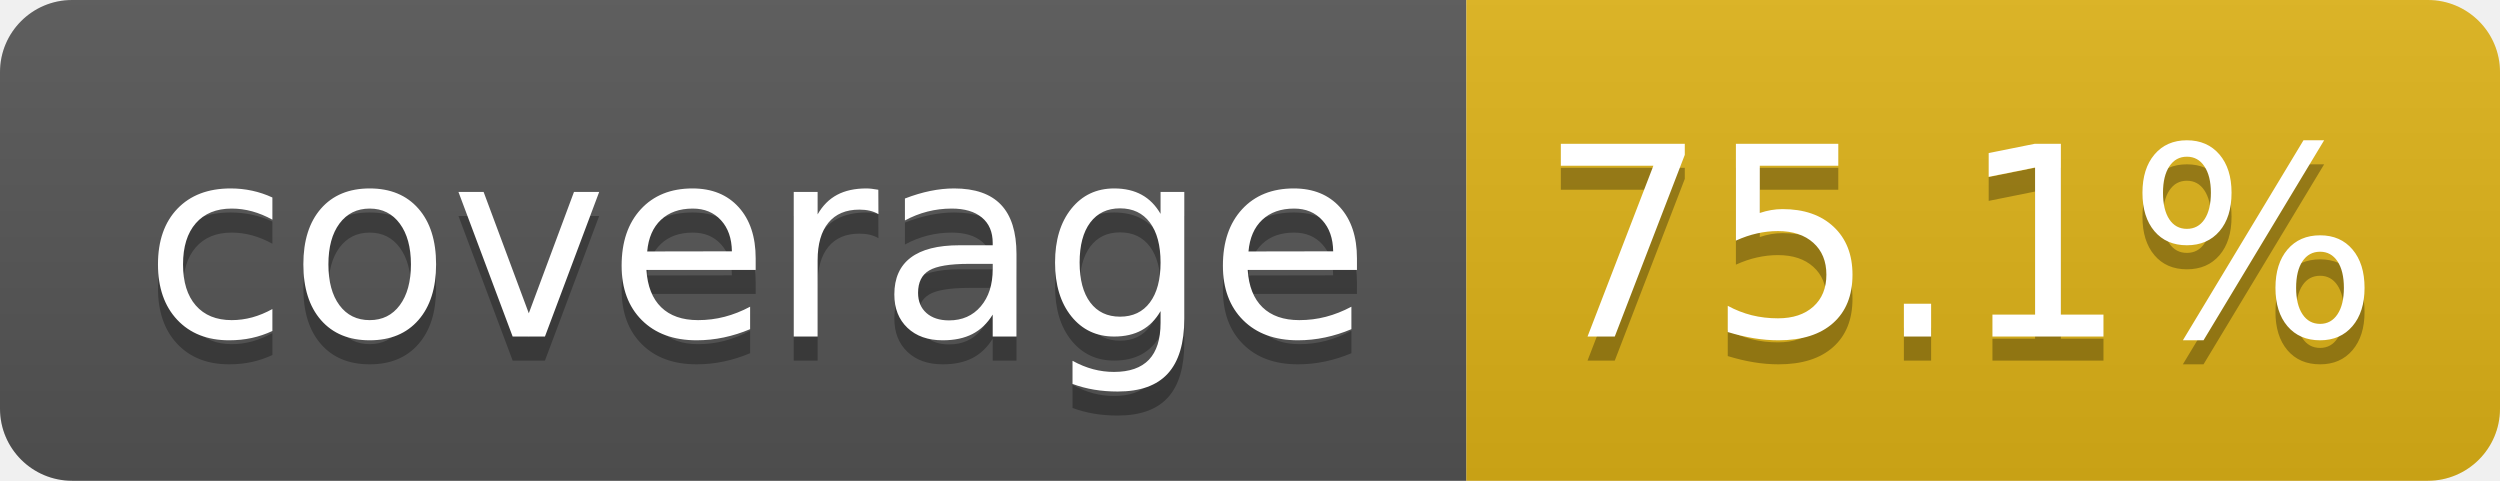
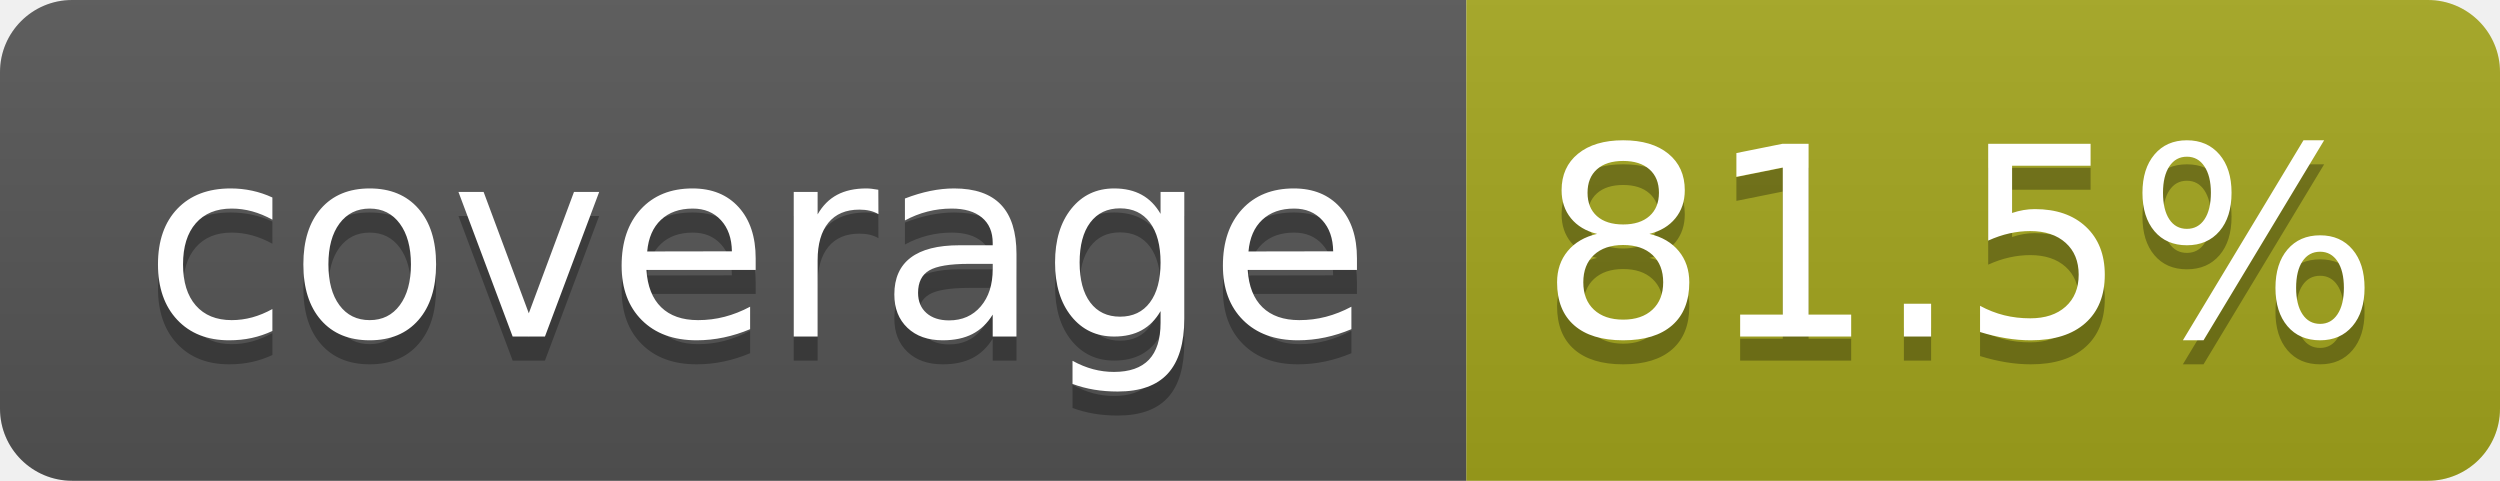
- <svg xmlns="http://www.w3.org/2000/svg" width="104" height="20" role="img" aria-label="coverage: 75.1%">
+ <svg xmlns="http://www.w3.org/2000/svg" width="104" height="20" role="img" aria-label="coverage: 81.5%">
  <linearGradient id="s" x2="0" y2="100%">
    <stop offset="0" stop-color="#bbb" stop-opacity=".1" />
    <stop offset="1" stop-opacity=".1" />
  </linearGradient>
  <clipPath id="r">
    <rect width="104" height="20" rx="3" fill="#fff" />
  </clipPath>
  <g clip-path="url(#r)">
    <rect width="61" height="20" fill="#555" />
-     <rect x="61" width="43" height="20" fill="#dfb317" />
+     <rect x="61" width="43" height="20" fill="#a4a61d" />
    <rect width="104" height="20" fill="url(#s)" />
  </g>
  <g fill="#fff" text-anchor="middle" font-family="Verdana,Geneva,DejaVu Sans,sans-serif" text-rendering="geometricPrecision" font-size="110">
    <text aria-hidden="true" x="315" y="150" fill="#010101" fill-opacity=".3" transform="scale(.1)" textLength="510">coverage</text>
    <text x="315" y="140" transform="scale(.1)" fill="#fff" textLength="510">coverage</text>
-     <text aria-hidden="true" x="815" y="150" fill="#010101" fill-opacity=".3" transform="scale(.1)" textLength="330">75.1%</text>
-     <text x="815" y="140" transform="scale(.1)" fill="#fff" textLength="330">75.1%</text>
+     <text aria-hidden="true" x="815" y="150" fill="#010101" fill-opacity=".3" transform="scale(.1)" textLength="330">81.5%</text>
+     <text x="815" y="140" transform="scale(.1)" fill="#fff" textLength="330">81.5%</text>
  </g>
</svg>
